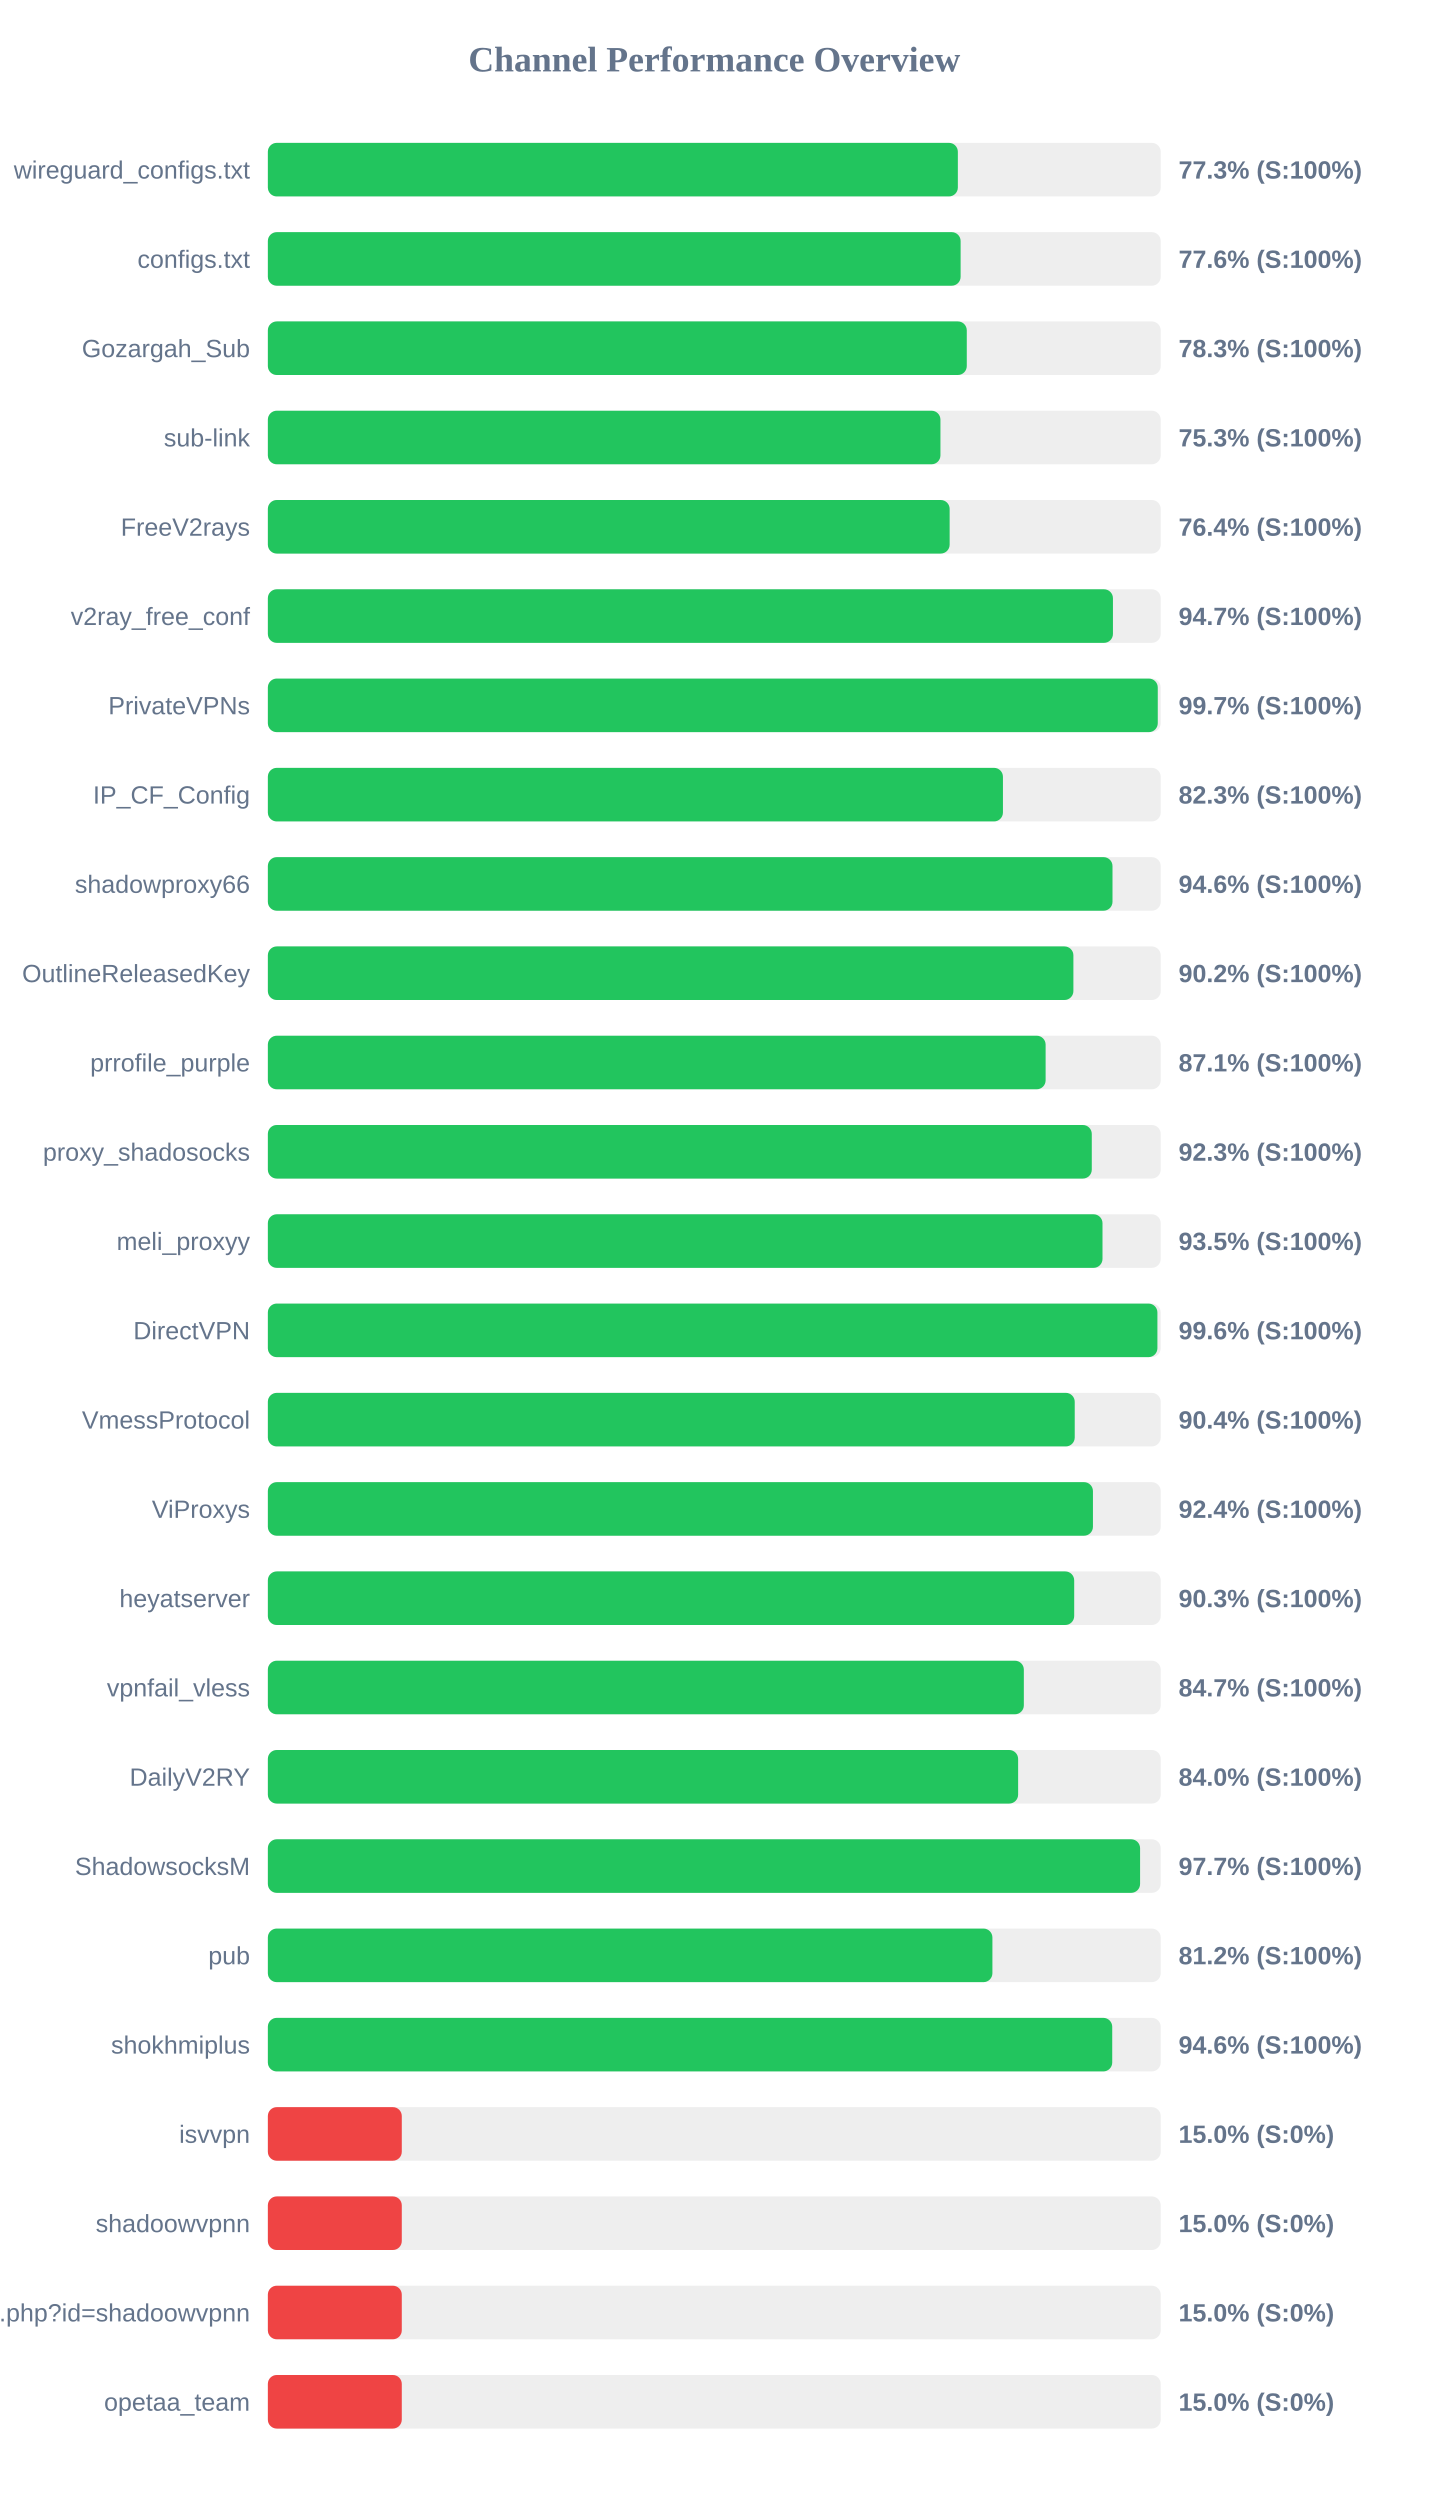
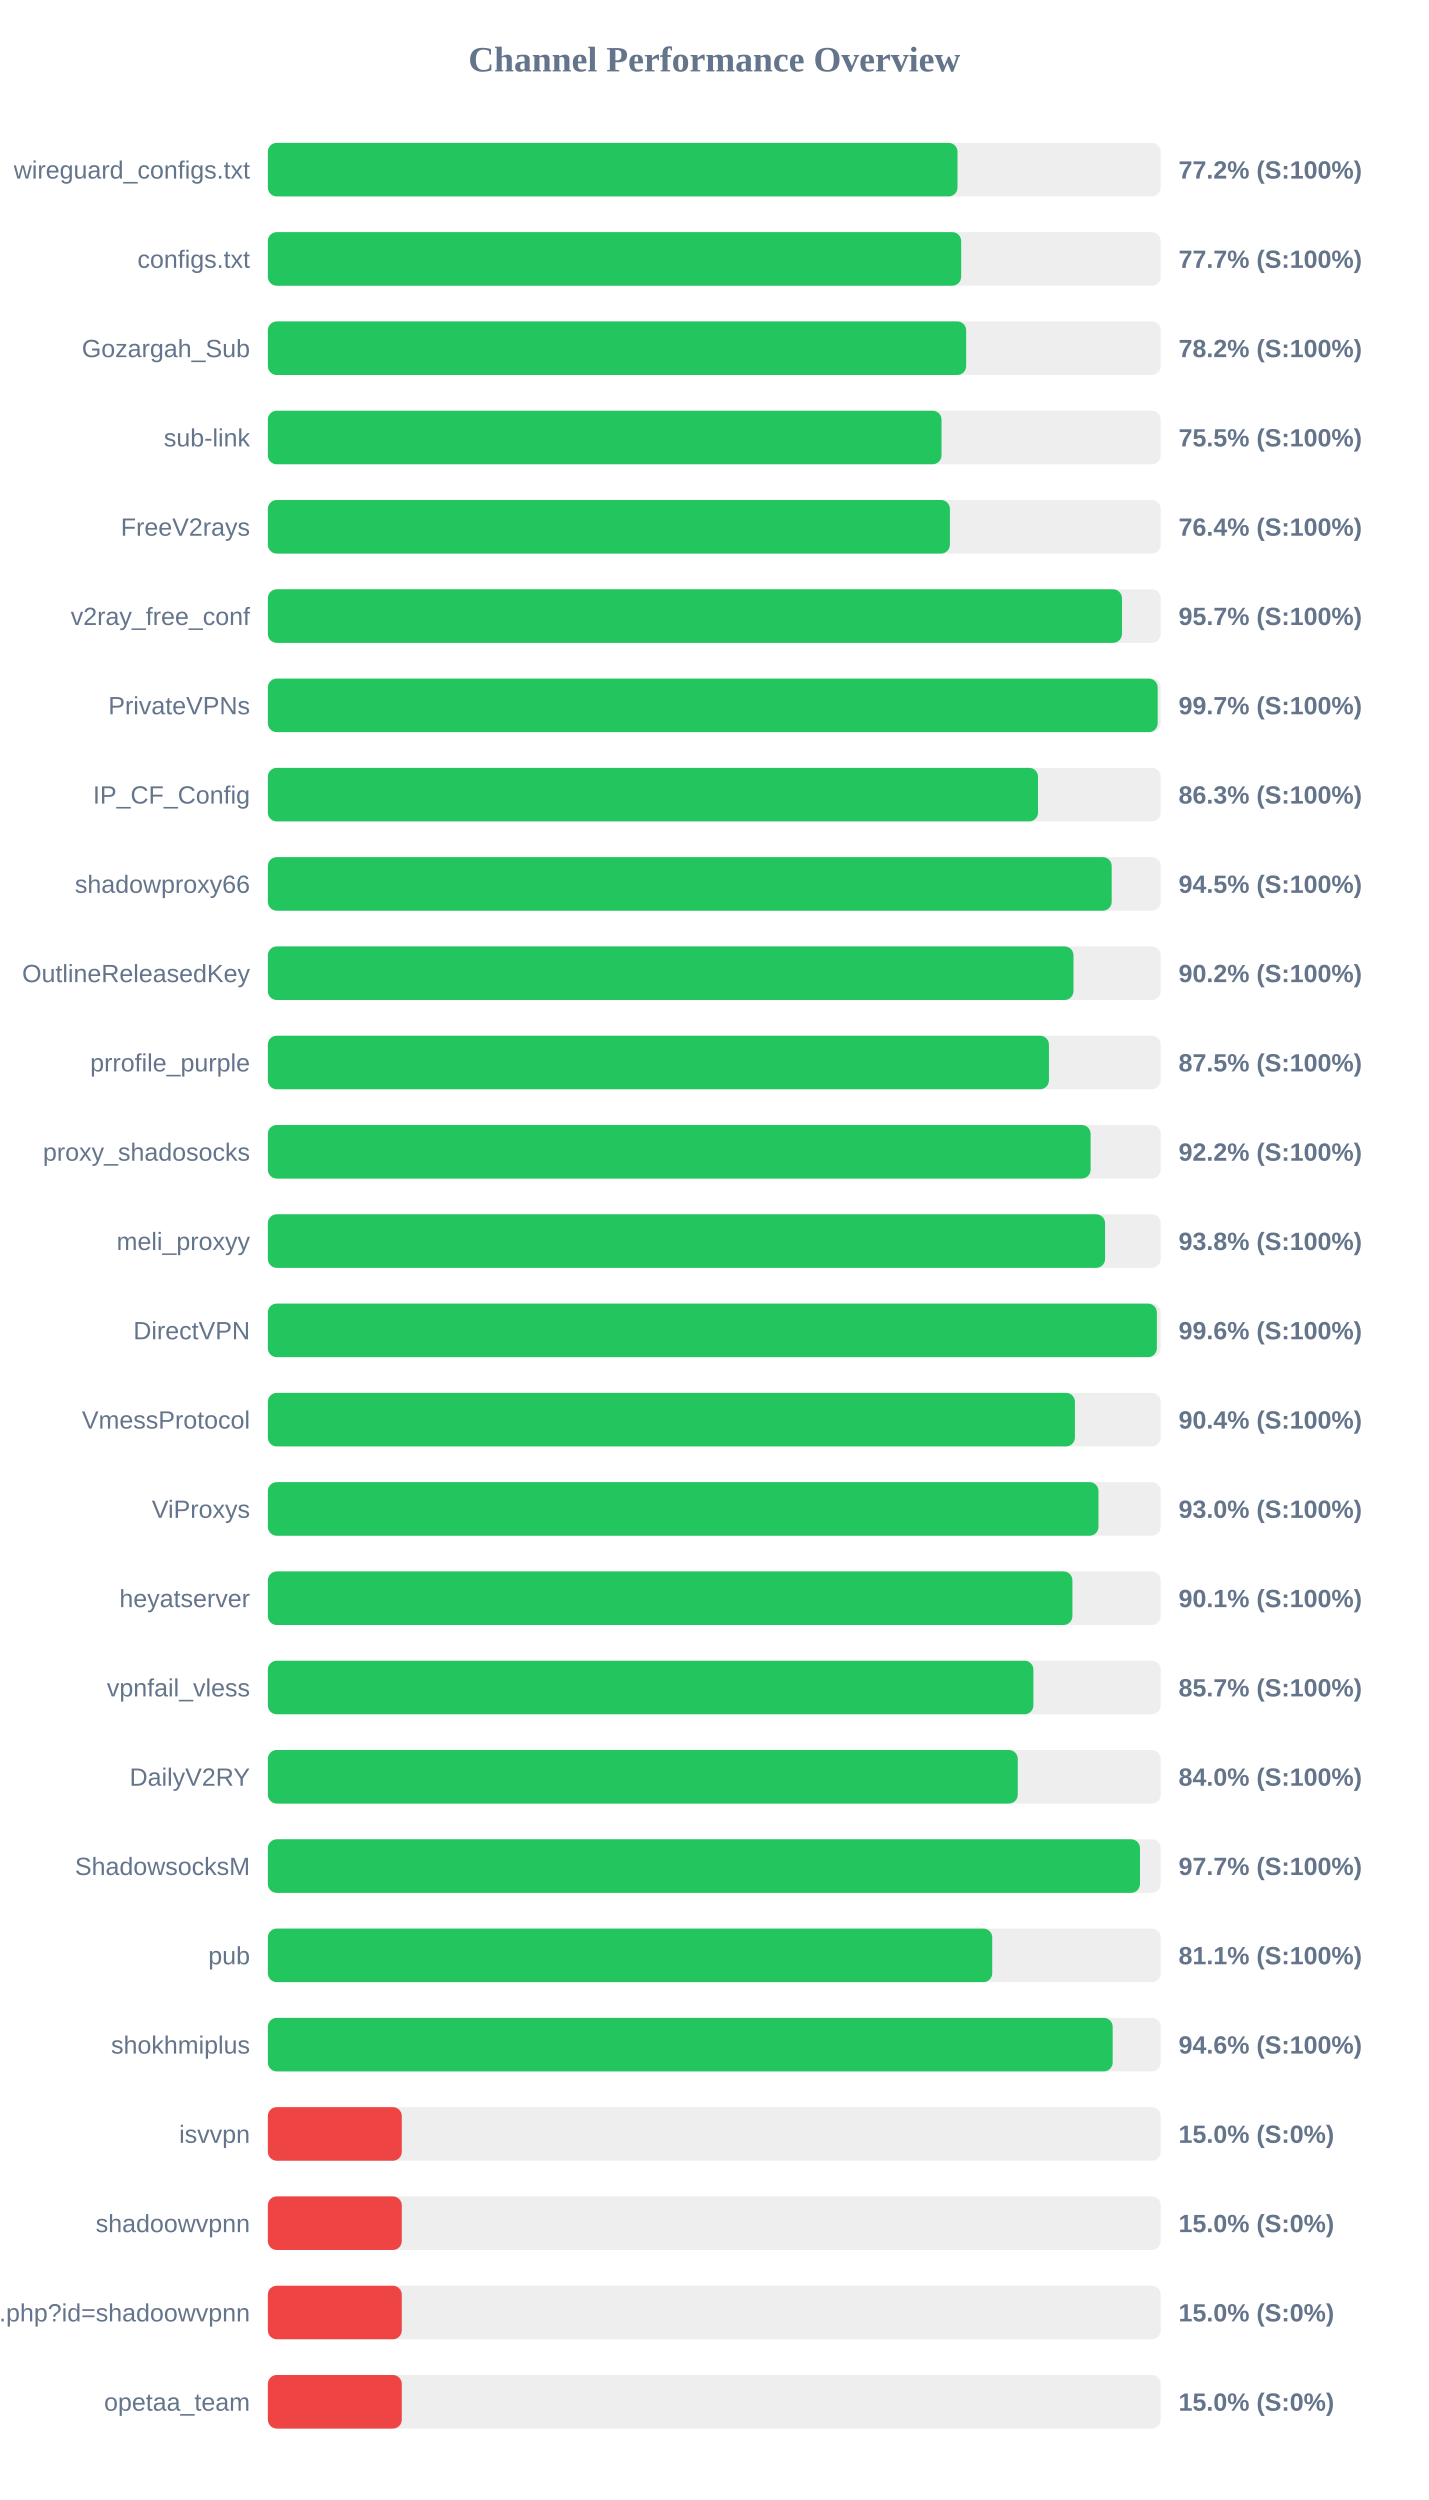
<svg xmlns="http://www.w3.org/2000/svg" width="800" height="1400" version="1.1">
  <style>
        .row { font: 14px Arial; fill: #64748b; }
        .score { font: bold 14px Arial; fill: #64748b; }
    </style>
  <text x="400" y="40" text-anchor="middle" font-size="20px" font-weight="bold" fill="#64748b">Channel Performance Overview</text>
  <rect x="150" y="80" width="500" height="30" fill="#eee" rx="5" />
-   <rect x="150" y="80" width="386.4" height="30" fill="#22c55e" rx="5" />
+   <rect x="150" y="80" width="386.2" height="30" fill="#22c55e" rx="5" />
  <text x="140" y="100" text-anchor="end" class="row">wireguard_configs.txt</text>
-   <text x="660" y="100" text-anchor="start" class="score">77.3% (S:100%)</text>
+   <text x="660" y="100" text-anchor="start" class="score">77.2% (S:100%)</text>
  <rect x="150" y="130" width="500" height="30" fill="#eee" rx="5" />
-   <rect x="150" y="130" width="387.95" height="30" fill="#22c55e" rx="5" />
+   <rect x="150" y="130" width="388.25" height="30" fill="#22c55e" rx="5" />
  <text x="140" y="150" text-anchor="end" class="row">configs.txt</text>
-   <text x="660" y="150" text-anchor="start" class="score">77.6% (S:100%)</text>
+   <text x="660" y="150" text-anchor="start" class="score">77.7% (S:100%)</text>
  <rect x="150" y="180" width="500" height="30" fill="#eee" rx="5" />
-   <rect x="150" y="180" width="391.4" height="30" fill="#22c55e" rx="5" />
+   <rect x="150" y="180" width="391.05" height="30" fill="#22c55e" rx="5" />
  <text x="140" y="200" text-anchor="end" class="row">Gozargah_Sub</text>
-   <text x="660" y="200" text-anchor="start" class="score">78.3% (S:100%)</text>
+   <text x="660" y="200" text-anchor="start" class="score">78.2% (S:100%)</text>
  <rect x="150" y="230" width="500" height="30" fill="#eee" rx="5" />
-   <rect x="150" y="230" width="376.65" height="30" fill="#22c55e" rx="5" />
+   <rect x="150" y="230" width="377.25" height="30" fill="#22c55e" rx="5" />
  <text x="140" y="250" text-anchor="end" class="row">sub-link</text>
-   <text x="660" y="250" text-anchor="start" class="score">75.3% (S:100%)</text>
+   <text x="660" y="250" text-anchor="start" class="score">75.5% (S:100%)</text>
  <rect x="150" y="280" width="500" height="30" fill="#eee" rx="5" />
-   <rect x="150" y="280" width="381.8" height="30" fill="#22c55e" rx="5" />
+   <rect x="150" y="280" width="381.95" height="30" fill="#22c55e" rx="5" />
  <text x="140" y="300" text-anchor="end" class="row">FreeV2rays</text>
  <text x="660" y="300" text-anchor="start" class="score">76.4% (S:100%)</text>
  <rect x="150" y="330" width="500" height="30" fill="#eee" rx="5" />
-   <rect x="150" y="330" width="473.25" height="30" fill="#22c55e" rx="5" />
+   <rect x="150" y="330" width="478.3" height="30" fill="#22c55e" rx="5" />
  <text x="140" y="350" text-anchor="end" class="row">v2ray_free_conf</text>
-   <text x="660" y="350" text-anchor="start" class="score">94.7% (S:100%)</text>
+   <text x="660" y="350" text-anchor="start" class="score">95.7% (S:100%)</text>
  <rect x="150" y="380" width="500" height="30" fill="#eee" rx="5" />
-   <rect x="150" y="380" width="498.35" height="30" fill="#22c55e" rx="5" />
+   <rect x="150" y="380" width="498.3" height="30" fill="#22c55e" rx="5" />
  <text x="140" y="400" text-anchor="end" class="row">PrivateVPNs</text>
  <text x="660" y="400" text-anchor="start" class="score">99.7% (S:100%)</text>
  <rect x="150" y="430" width="500" height="30" fill="#eee" rx="5" />
-   <rect x="150" y="430" width="411.65" height="30" fill="#22c55e" rx="5" />
+   <rect x="150" y="430" width="431.3" height="30" fill="#22c55e" rx="5" />
  <text x="140" y="450" text-anchor="end" class="row">IP_CF_Config</text>
-   <text x="660" y="450" text-anchor="start" class="score">82.3% (S:100%)</text>
+   <text x="660" y="450" text-anchor="start" class="score">86.3% (S:100%)</text>
  <rect x="150" y="480" width="500" height="30" fill="#eee" rx="5" />
-   <rect x="150" y="480" width="473.0" height="30" fill="#22c55e" rx="5" />
+   <rect x="150" y="480" width="472.55" height="30" fill="#22c55e" rx="5" />
  <text x="140" y="500" text-anchor="end" class="row">shadowproxy66</text>
-   <text x="660" y="500" text-anchor="start" class="score">94.6% (S:100%)</text>
+   <text x="660" y="500" text-anchor="start" class="score">94.5% (S:100%)</text>
  <rect x="150" y="530" width="500" height="30" fill="#eee" rx="5" />
-   <rect x="150" y="530" width="451.1" height="30" fill="#22c55e" rx="5" />
+   <rect x="150" y="530" width="451.15" height="30" fill="#22c55e" rx="5" />
  <text x="140" y="550" text-anchor="end" class="row">OutlineReleasedKey</text>
  <text x="660" y="550" text-anchor="start" class="score">90.2% (S:100%)</text>
  <rect x="150" y="580" width="500" height="30" fill="#eee" rx="5" />
-   <rect x="150" y="580" width="435.55" height="30" fill="#22c55e" rx="5" />
+   <rect x="150" y="580" width="437.4" height="30" fill="#22c55e" rx="5" />
  <text x="140" y="600" text-anchor="end" class="row">prrofile_purple</text>
-   <text x="660" y="600" text-anchor="start" class="score">87.1% (S:100%)</text>
+   <text x="660" y="600" text-anchor="start" class="score">87.5% (S:100%)</text>
  <rect x="150" y="630" width="500" height="30" fill="#eee" rx="5" />
-   <rect x="150" y="630" width="461.4" height="30" fill="#22c55e" rx="5" />
+   <rect x="150" y="630" width="460.75" height="30" fill="#22c55e" rx="5" />
  <text x="140" y="650" text-anchor="end" class="row">proxy_shadosocks</text>
-   <text x="660" y="650" text-anchor="start" class="score">92.3% (S:100%)</text>
+   <text x="660" y="650" text-anchor="start" class="score">92.2% (S:100%)</text>
  <rect x="150" y="680" width="500" height="30" fill="#eee" rx="5" />
-   <rect x="150" y="680" width="467.4" height="30" fill="#22c55e" rx="5" />
+   <rect x="150" y="680" width="468.85" height="30" fill="#22c55e" rx="5" />
  <text x="140" y="700" text-anchor="end" class="row">meli_proxyy</text>
-   <text x="660" y="700" text-anchor="start" class="score">93.5% (S:100%)</text>
+   <text x="660" y="700" text-anchor="start" class="score">93.8% (S:100%)</text>
  <rect x="150" y="730" width="500" height="30" fill="#eee" rx="5" />
-   <rect x="150" y="730" width="498.15" height="30" fill="#22c55e" rx="5" />
+   <rect x="150" y="730" width="497.85" height="30" fill="#22c55e" rx="5" />
  <text x="140" y="750" text-anchor="end" class="row">DirectVPN</text>
  <text x="660" y="750" text-anchor="start" class="score">99.6% (S:100%)</text>
  <rect x="150" y="780" width="500" height="30" fill="#eee" rx="5" />
-   <rect x="150" y="780" width="451.85" height="30" fill="#22c55e" rx="5" />
+   <rect x="150" y="780" width="451.95" height="30" fill="#22c55e" rx="5" />
  <text x="140" y="800" text-anchor="end" class="row">VmessProtocol</text>
  <text x="660" y="800" text-anchor="start" class="score">90.4% (S:100%)</text>
  <rect x="150" y="830" width="500" height="30" fill="#eee" rx="5" />
-   <rect x="150" y="830" width="462.05" height="30" fill="#22c55e" rx="5" />
+   <rect x="150" y="830" width="465.15" height="30" fill="#22c55e" rx="5" />
  <text x="140" y="850" text-anchor="end" class="row">ViProxys</text>
-   <text x="660" y="850" text-anchor="start" class="score">92.4% (S:100%)</text>
+   <text x="660" y="850" text-anchor="start" class="score">93.0% (S:100%)</text>
  <rect x="150" y="880" width="500" height="30" fill="#eee" rx="5" />
-   <rect x="150" y="880" width="451.55" height="30" fill="#22c55e" rx="5" />
+   <rect x="150" y="880" width="450.55" height="30" fill="#22c55e" rx="5" />
  <text x="140" y="900" text-anchor="end" class="row">heyatserver</text>
-   <text x="660" y="900" text-anchor="start" class="score">90.3% (S:100%)</text>
+   <text x="660" y="900" text-anchor="start" class="score">90.1% (S:100%)</text>
  <rect x="150" y="930" width="500" height="30" fill="#eee" rx="5" />
-   <rect x="150" y="930" width="423.35" height="30" fill="#22c55e" rx="5" />
+   <rect x="150" y="930" width="428.7" height="30" fill="#22c55e" rx="5" />
  <text x="140" y="950" text-anchor="end" class="row">vpnfail_vless</text>
-   <text x="660" y="950" text-anchor="start" class="score">84.7% (S:100%)</text>
+   <text x="660" y="950" text-anchor="start" class="score">85.7% (S:100%)</text>
  <rect x="150" y="980" width="500" height="30" fill="#eee" rx="5" />
-   <rect x="150" y="980" width="420.15" height="30" fill="#22c55e" rx="5" />
+   <rect x="150" y="980" width="419.95" height="30" fill="#22c55e" rx="5" />
  <text x="140" y="1000" text-anchor="end" class="row">DailyV2RY</text>
  <text x="660" y="1000" text-anchor="start" class="score">84.0% (S:100%)</text>
  <rect x="150" y="1030" width="500" height="30" fill="#eee" rx="5" />
-   <rect x="150" y="1030" width="488.45" height="30" fill="#22c55e" rx="5" />
+   <rect x="150" y="1030" width="488.4" height="30" fill="#22c55e" rx="5" />
  <text x="140" y="1050" text-anchor="end" class="row">ShadowsocksM</text>
  <text x="660" y="1050" text-anchor="start" class="score">97.7% (S:100%)</text>
  <rect x="150" y="1080" width="500" height="30" fill="#eee" rx="5" />
-   <rect x="150" y="1080" width="405.75" height="30" fill="#22c55e" rx="5" />
+   <rect x="150" y="1080" width="405.65" height="30" fill="#22c55e" rx="5" />
  <text x="140" y="1100" text-anchor="end" class="row">pub</text>
-   <text x="660" y="1100" text-anchor="start" class="score">81.2% (S:100%)</text>
+   <text x="660" y="1100" text-anchor="start" class="score">81.1% (S:100%)</text>
  <rect x="150" y="1130" width="500" height="30" fill="#eee" rx="5" />
-   <rect x="150" y="1130" width="472.85" height="30" fill="#22c55e" rx="5" />
+   <rect x="150" y="1130" width="473.1" height="30" fill="#22c55e" rx="5" />
  <text x="140" y="1150" text-anchor="end" class="row">shokhmiplus</text>
  <text x="660" y="1150" text-anchor="start" class="score">94.6% (S:100%)</text>
  <rect x="150" y="1180" width="500" height="30" fill="#eee" rx="5" />
  <rect x="150" y="1180" width="75.0" height="30" fill="#ef4444" rx="5" />
  <text x="140" y="1200" text-anchor="end" class="row">isvvpn</text>
  <text x="660" y="1200" text-anchor="start" class="score">15.0% (S:0%)</text>
  <rect x="150" y="1230" width="500" height="30" fill="#eee" rx="5" />
  <rect x="150" y="1230" width="75.0" height="30" fill="#ef4444" rx="5" />
  <text x="140" y="1250" text-anchor="end" class="row">shadoowvpnn</text>
  <text x="660" y="1250" text-anchor="start" class="score">15.0% (S:0%)</text>
  <rect x="150" y="1280" width="500" height="30" fill="#eee" rx="5" />
  <rect x="150" y="1280" width="75.0" height="30" fill="#ef4444" rx="5" />
  <text x="140" y="1300" text-anchor="end" class="row">api.php?id=shadoowvpnn</text>
  <text x="660" y="1300" text-anchor="start" class="score">15.0% (S:0%)</text>
  <rect x="150" y="1330" width="500" height="30" fill="#eee" rx="5" />
  <rect x="150" y="1330" width="75.0" height="30" fill="#ef4444" rx="5" />
  <text x="140" y="1350" text-anchor="end" class="row">opetaa_team</text>
  <text x="660" y="1350" text-anchor="start" class="score">15.0% (S:0%)</text>
</svg>
